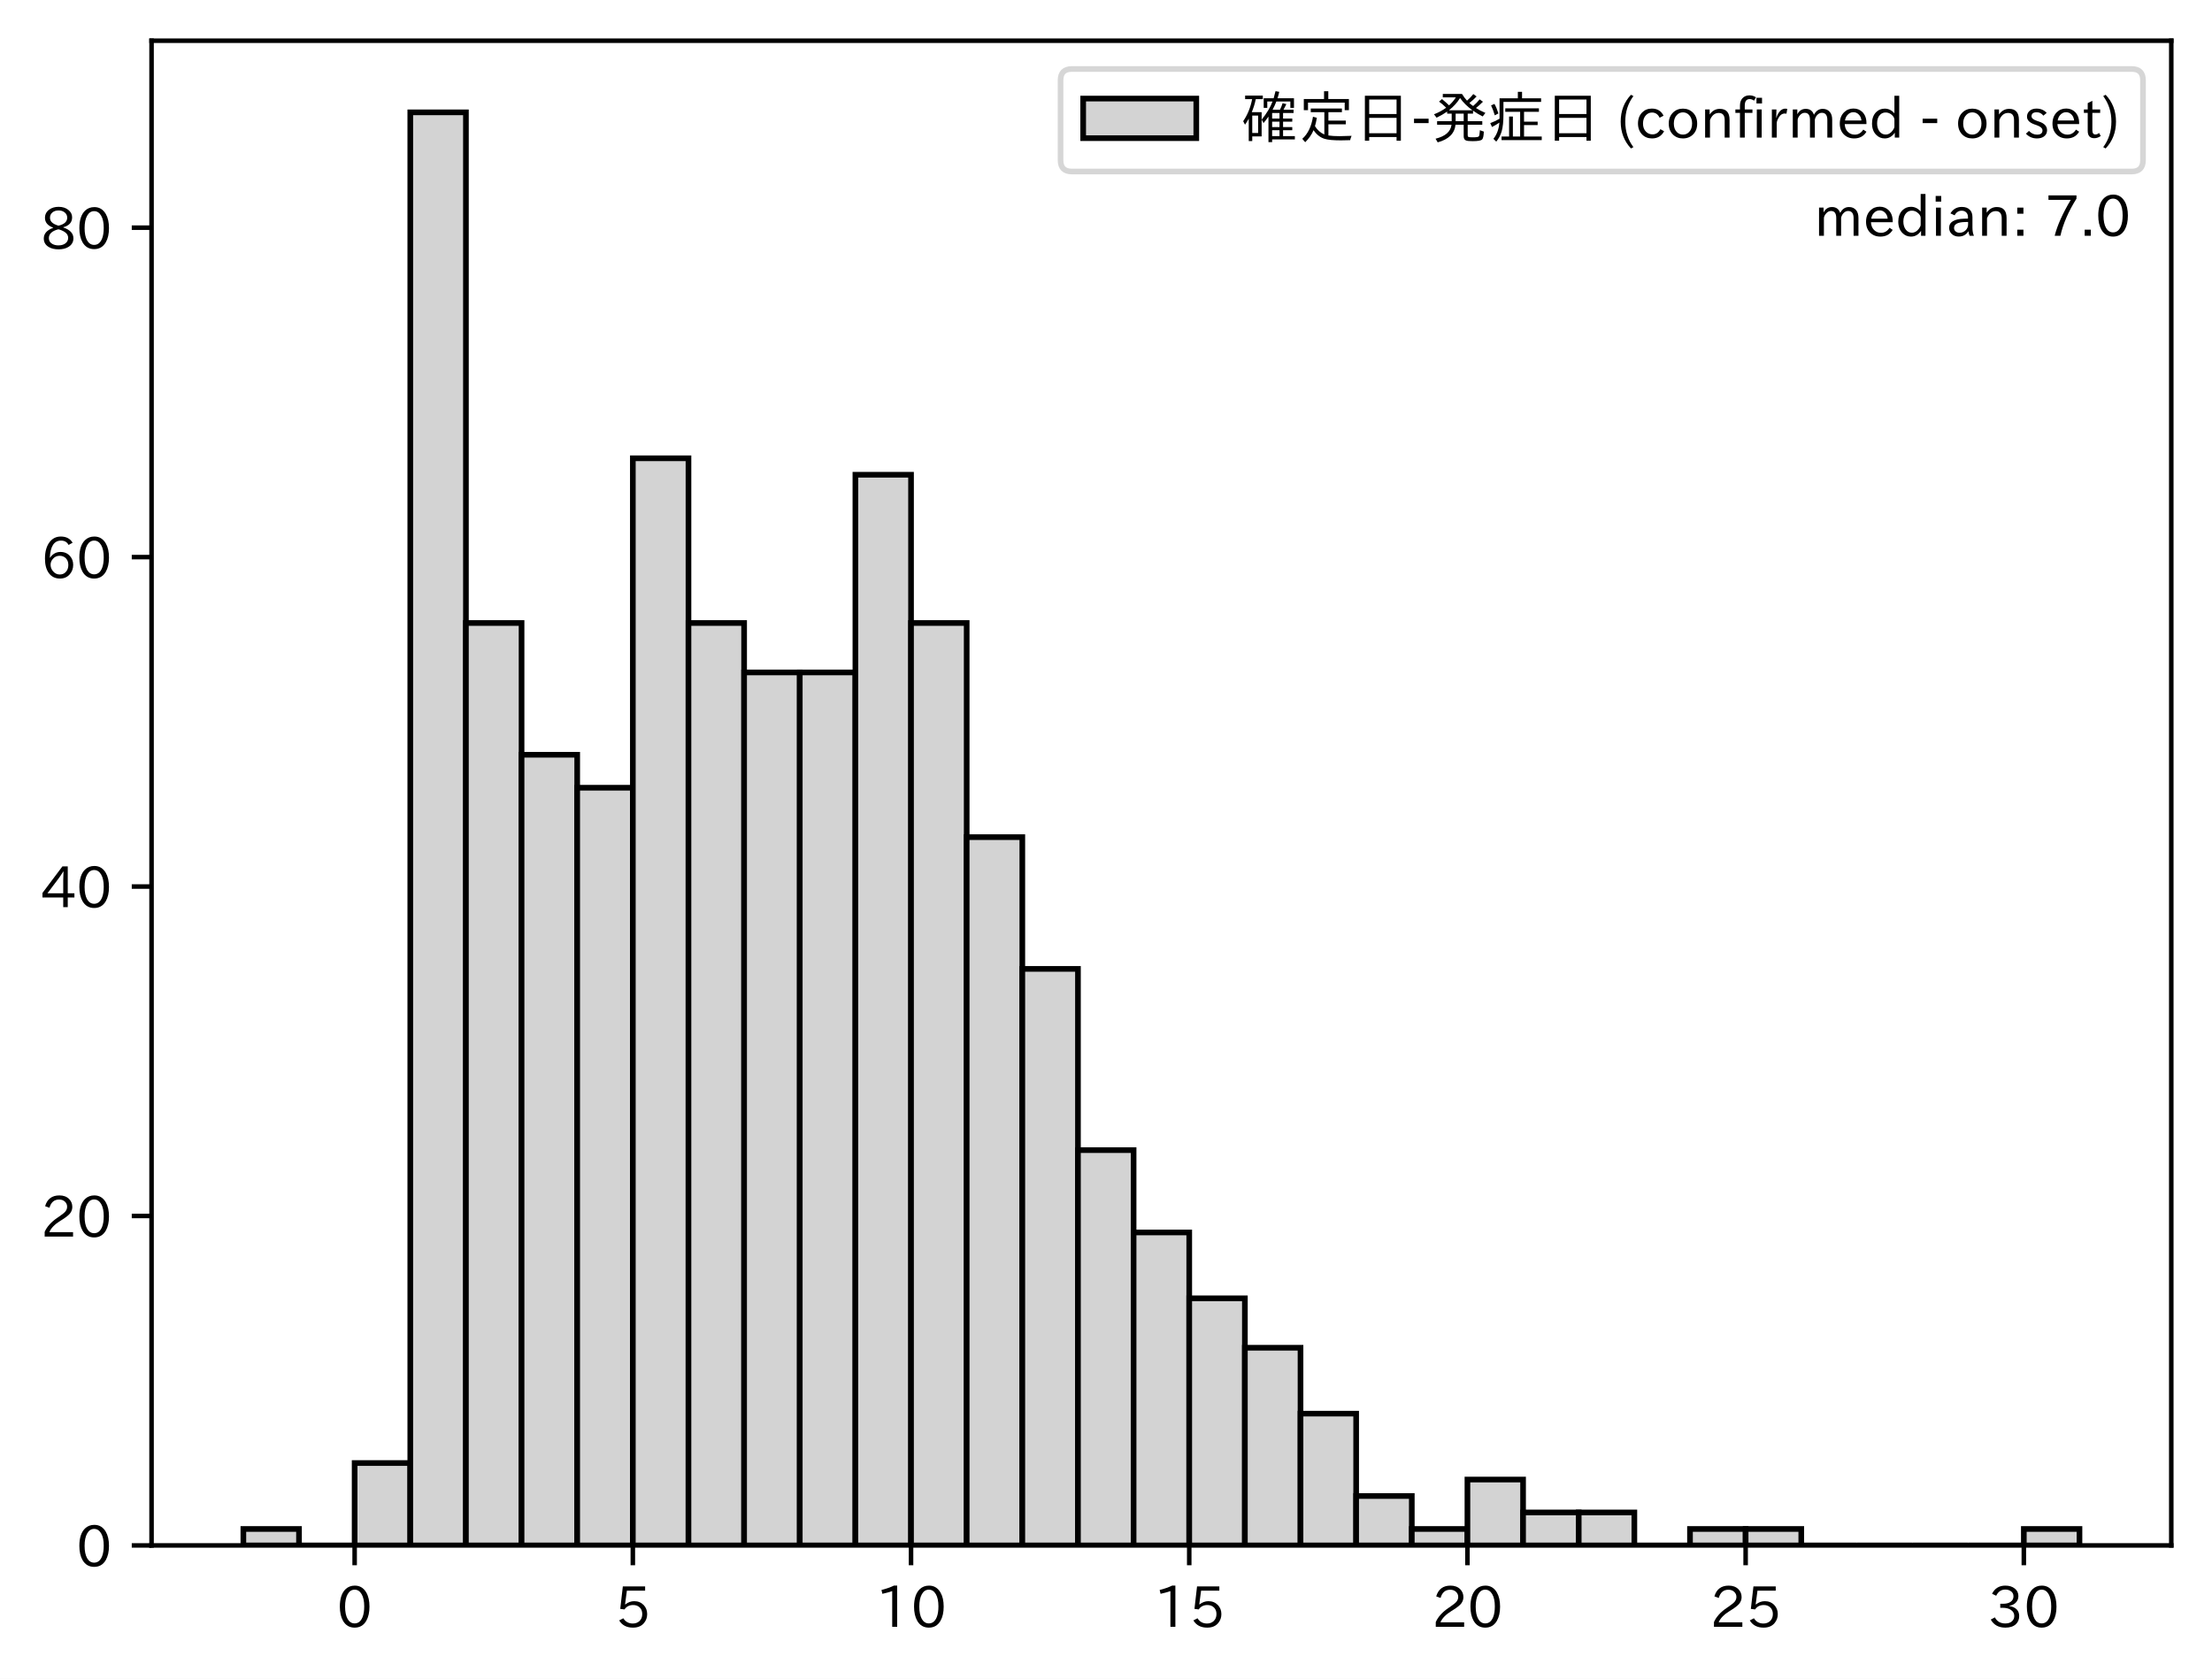
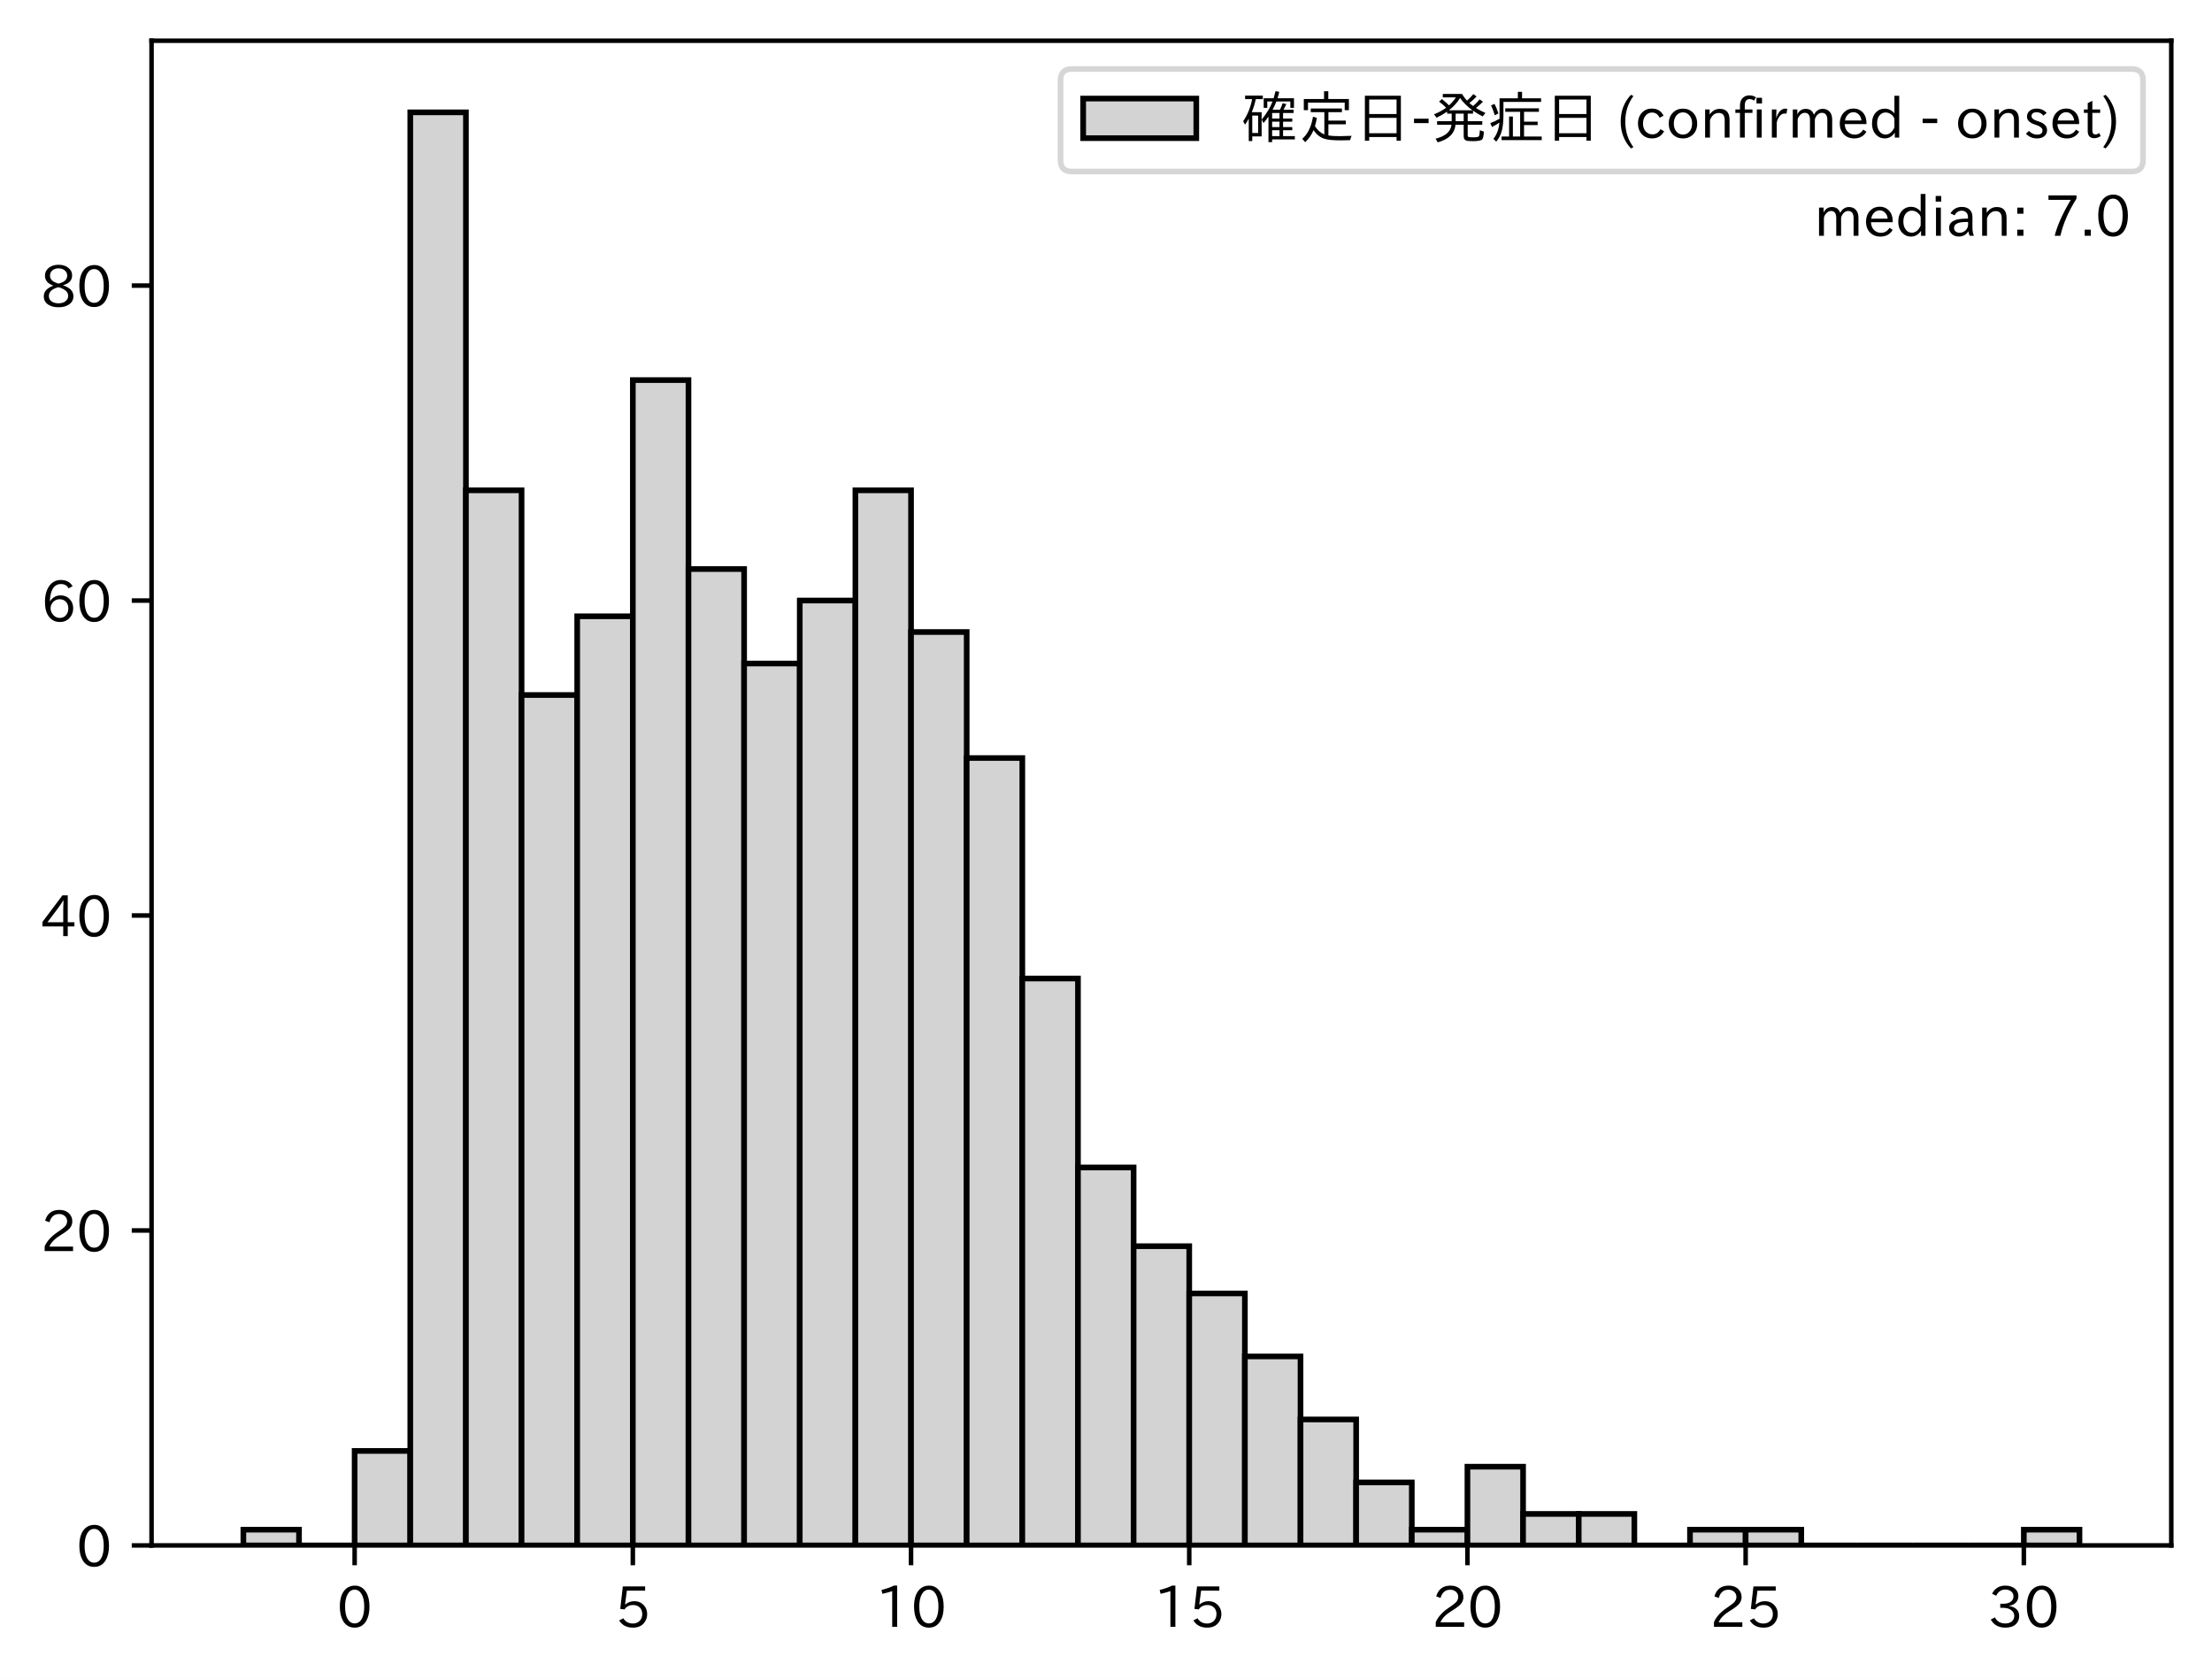
<svg xmlns="http://www.w3.org/2000/svg" xmlns:xlink="http://www.w3.org/1999/xlink" height="296.903pt" version="1.1" viewBox="0 0 391.117 296.903" width="391.117pt">
  <defs>
    <style type="text/css">
*{stroke-linecap:butt;stroke-linejoin:round;}
  </style>
  </defs>
  <g id="figure_1">
    <g id="patch_1">
      <path d="M 0 296.903  L 391.117 296.903  L 391.117 0  L 0 0  z " style="fill:#ffffff;" />
    </g>
    <g id="axes_1">
      <g id="patch_2">
        <path d="M 26.797 273.312  L 383.917 273.312  L 383.917 7.2  L 26.797 7.2  z " style="fill:#ffffff;" />
      </g>
      <g id="patch_3">
-         <path clip-path="url(#p6148064afd)" d="M 43.03 273.312  L 52.868 273.312  L 52.868 270.399  L 43.03 270.399  z " style="fill:#d3d3d3;stroke:#000000;stroke-linejoin:miter;" />
+         <path clip-path="url(#p5a041077e2)" d="M 43.03 273.312  L 52.868 273.312  L 52.868 270.527  L 43.03 270.527  z " style="fill:#d3d3d3;stroke:#000000;stroke-linejoin:miter;" />
      </g>
      <g id="patch_4">
-         <path clip-path="url(#p6148064afd)" d="M 52.868 273.312  L 62.706 273.312  L 62.706 273.312  L 52.868 273.312  z " style="fill:#d3d3d3;stroke:#000000;stroke-linejoin:miter;" />
+         <path clip-path="url(#p5a041077e2)" d="M 52.868 273.312  L 62.706 273.312  L 62.706 273.312  L 52.868 273.312  z " style="fill:#d3d3d3;stroke:#000000;stroke-linejoin:miter;" />
      </g>
      <g id="patch_5">
-         <path clip-path="url(#p6148064afd)" d="M 62.706 273.312  L 72.544 273.312  L 72.544 258.746  L 62.706 258.746  z " style="fill:#d3d3d3;stroke:#000000;stroke-linejoin:miter;" />
+         <path clip-path="url(#p5a041077e2)" d="M 62.706 273.312  L 72.544 273.312  L 72.544 256.602  L 62.706 256.602  z " style="fill:#d3d3d3;stroke:#000000;stroke-linejoin:miter;" />
      </g>
      <g id="patch_6">
-         <path clip-path="url(#p6148064afd)" d="M 72.544 273.312  L 82.382 273.312  L 82.382 19.872  L 72.544 19.872  z " style="fill:#d3d3d3;stroke:#000000;stroke-linejoin:miter;" />
+         <path clip-path="url(#p5a041077e2)" d="M 72.544 273.312  L 82.382 273.312  L 82.382 19.872  L 72.544 19.872  z " style="fill:#d3d3d3;stroke:#000000;stroke-linejoin:miter;" />
      </g>
      <g id="patch_7">
-         <path clip-path="url(#p6148064afd)" d="M 82.382 273.312  L 92.22 273.312  L 92.22 110.178  L 82.382 110.178  z " style="fill:#d3d3d3;stroke:#000000;stroke-linejoin:miter;" />
+         <path clip-path="url(#p5a041077e2)" d="M 82.382 273.312  L 92.22 273.312  L 92.22 86.713  L 82.382 86.713  z " style="fill:#d3d3d3;stroke:#000000;stroke-linejoin:miter;" />
      </g>
      <g id="patch_8">
-         <path clip-path="url(#p6148064afd)" d="M 92.22 273.312  L 102.058 273.312  L 102.058 133.483  L 92.22 133.483  z " style="fill:#d3d3d3;stroke:#000000;stroke-linejoin:miter;" />
+         <path clip-path="url(#p5a041077e2)" d="M 92.22 273.312  L 102.058 273.312  L 102.058 122.919  L 92.22 122.919  z " style="fill:#d3d3d3;stroke:#000000;stroke-linejoin:miter;" />
      </g>
      <g id="patch_9">
-         <path clip-path="url(#p6148064afd)" d="M 102.058 273.312  L 111.896 273.312  L 111.896 139.309  L 102.058 139.309  z " style="fill:#d3d3d3;stroke:#000000;stroke-linejoin:miter;" />
+         <path clip-path="url(#p5a041077e2)" d="M 102.058 273.312  L 111.896 273.312  L 111.896 108.994  L 102.058 108.994  z " style="fill:#d3d3d3;stroke:#000000;stroke-linejoin:miter;" />
      </g>
      <g id="patch_10">
-         <path clip-path="url(#p6148064afd)" d="M 111.896 273.312  L 121.734 273.312  L 121.734 81.047  L 111.896 81.047  z " style="fill:#d3d3d3;stroke:#000000;stroke-linejoin:miter;" />
+         <path clip-path="url(#p5a041077e2)" d="M 111.896 273.312  L 121.734 273.312  L 121.734 67.218  L 111.896 67.218  z " style="fill:#d3d3d3;stroke:#000000;stroke-linejoin:miter;" />
      </g>
      <g id="patch_11">
-         <path clip-path="url(#p6148064afd)" d="M 121.734 273.312  L 131.572 273.312  L 131.572 110.178  L 121.734 110.178  z " style="fill:#d3d3d3;stroke:#000000;stroke-linejoin:miter;" />
+         <path clip-path="url(#p5a041077e2)" d="M 121.734 273.312  L 131.572 273.312  L 131.572 100.639  L 121.734 100.639  z " style="fill:#d3d3d3;stroke:#000000;stroke-linejoin:miter;" />
      </g>
      <g id="patch_12">
-         <path clip-path="url(#p6148064afd)" d="M 131.572 273.312  L 141.41 273.312  L 141.41 118.918  L 131.572 118.918  z " style="fill:#d3d3d3;stroke:#000000;stroke-linejoin:miter;" />
+         <path clip-path="url(#p5a041077e2)" d="M 131.572 273.312  L 141.41 273.312  L 141.41 117.349  L 131.572 117.349  z " style="fill:#d3d3d3;stroke:#000000;stroke-linejoin:miter;" />
      </g>
      <g id="patch_13">
-         <path clip-path="url(#p6148064afd)" d="M 141.41 273.312  L 151.248 273.312  L 151.248 118.918  L 141.41 118.918  z " style="fill:#d3d3d3;stroke:#000000;stroke-linejoin:miter;" />
+         <path clip-path="url(#p5a041077e2)" d="M 141.41 273.312  L 151.248 273.312  L 151.248 106.209  L 141.41 106.209  z " style="fill:#d3d3d3;stroke:#000000;stroke-linejoin:miter;" />
      </g>
      <g id="patch_14">
-         <path clip-path="url(#p6148064afd)" d="M 151.248 273.312  L 161.086 273.312  L 161.086 83.96  L 151.248 83.96  z " style="fill:#d3d3d3;stroke:#000000;stroke-linejoin:miter;" />
+         <path clip-path="url(#p5a041077e2)" d="M 151.248 273.312  L 161.086 273.312  L 161.086 86.713  L 151.248 86.713  z " style="fill:#d3d3d3;stroke:#000000;stroke-linejoin:miter;" />
      </g>
      <g id="patch_15">
-         <path clip-path="url(#p6148064afd)" d="M 161.086 273.312  L 170.924 273.312  L 170.924 110.178  L 161.086 110.178  z " style="fill:#d3d3d3;stroke:#000000;stroke-linejoin:miter;" />
+         <path clip-path="url(#p5a041077e2)" d="M 161.086 273.312  L 170.924 273.312  L 170.924 111.779  L 161.086 111.779  z " style="fill:#d3d3d3;stroke:#000000;stroke-linejoin:miter;" />
      </g>
      <g id="patch_16">
-         <path clip-path="url(#p6148064afd)" d="M 170.924 273.312  L 180.762 273.312  L 180.762 148.049  L 170.924 148.049  z " style="fill:#d3d3d3;stroke:#000000;stroke-linejoin:miter;" />
+         <path clip-path="url(#p5a041077e2)" d="M 170.924 273.312  L 180.762 273.312  L 180.762 134.059  L 170.924 134.059  z " style="fill:#d3d3d3;stroke:#000000;stroke-linejoin:miter;" />
      </g>
      <g id="patch_17">
-         <path clip-path="url(#p6148064afd)" d="M 180.762 273.312  L 190.6 273.312  L 190.6 171.353  L 180.762 171.353  z " style="fill:#d3d3d3;stroke:#000000;stroke-linejoin:miter;" />
+         <path clip-path="url(#p5a041077e2)" d="M 180.762 273.312  L 190.6 273.312  L 190.6 173.05  L 180.762 173.05  z " style="fill:#d3d3d3;stroke:#000000;stroke-linejoin:miter;" />
      </g>
      <g id="patch_18">
-         <path clip-path="url(#p6148064afd)" d="M 190.6 273.312  L 200.438 273.312  L 200.438 203.398  L 190.6 203.398  z " style="fill:#d3d3d3;stroke:#000000;stroke-linejoin:miter;" />
+         <path clip-path="url(#p5a041077e2)" d="M 190.6 273.312  L 200.438 273.312  L 200.438 206.471  L 190.6 206.471  z " style="fill:#d3d3d3;stroke:#000000;stroke-linejoin:miter;" />
      </g>
      <g id="patch_19">
-         <path clip-path="url(#p6148064afd)" d="M 200.438 273.312  L 210.276 273.312  L 210.276 217.963  L 200.438 217.963  z " style="fill:#d3d3d3;stroke:#000000;stroke-linejoin:miter;" />
+         <path clip-path="url(#p5a041077e2)" d="M 200.438 273.312  L 210.276 273.312  L 210.276 220.396  L 200.438 220.396  z " style="fill:#d3d3d3;stroke:#000000;stroke-linejoin:miter;" />
      </g>
      <g id="patch_20">
-         <path clip-path="url(#p6148064afd)" d="M 210.276 273.312  L 220.114 273.312  L 220.114 229.615  L 210.276 229.615  z " style="fill:#d3d3d3;stroke:#000000;stroke-linejoin:miter;" />
+         <path clip-path="url(#p5a041077e2)" d="M 210.276 273.312  L 220.114 273.312  L 220.114 228.751  L 210.276 228.751  z " style="fill:#d3d3d3;stroke:#000000;stroke-linejoin:miter;" />
      </g>
      <g id="patch_21">
-         <path clip-path="url(#p6148064afd)" d="M 220.114 273.312  L 229.952 273.312  L 229.952 238.355  L 220.114 238.355  z " style="fill:#d3d3d3;stroke:#000000;stroke-linejoin:miter;" />
+         <path clip-path="url(#p5a041077e2)" d="M 220.114 273.312  L 229.952 273.312  L 229.952 239.891  L 220.114 239.891  z " style="fill:#d3d3d3;stroke:#000000;stroke-linejoin:miter;" />
      </g>
      <g id="patch_22">
-         <path clip-path="url(#p6148064afd)" d="M 229.952 273.312  L 239.79 273.312  L 239.79 250.007  L 229.952 250.007  z " style="fill:#d3d3d3;stroke:#000000;stroke-linejoin:miter;" />
+         <path clip-path="url(#p5a041077e2)" d="M 229.952 273.312  L 239.79 273.312  L 239.79 251.032  L 229.952 251.032  z " style="fill:#d3d3d3;stroke:#000000;stroke-linejoin:miter;" />
      </g>
      <g id="patch_23">
-         <path clip-path="url(#p6148064afd)" d="M 239.79 273.312  L 249.628 273.312  L 249.628 264.573  L 239.79 264.573  z " style="fill:#d3d3d3;stroke:#000000;stroke-linejoin:miter;" />
+         <path clip-path="url(#p5a041077e2)" d="M 239.79 273.312  L 249.628 273.312  L 249.628 262.172  L 239.79 262.172  z " style="fill:#d3d3d3;stroke:#000000;stroke-linejoin:miter;" />
      </g>
      <g id="patch_24">
-         <path clip-path="url(#p6148064afd)" d="M 249.628 273.312  L 259.466 273.312  L 259.466 270.399  L 249.628 270.399  z " style="fill:#d3d3d3;stroke:#000000;stroke-linejoin:miter;" />
+         <path clip-path="url(#p5a041077e2)" d="M 249.628 273.312  L 259.466 273.312  L 259.466 270.527  L 249.628 270.527  z " style="fill:#d3d3d3;stroke:#000000;stroke-linejoin:miter;" />
      </g>
      <g id="patch_25">
-         <path clip-path="url(#p6148064afd)" d="M 259.466 273.312  L 269.304 273.312  L 269.304 261.66  L 259.466 261.66  z " style="fill:#d3d3d3;stroke:#000000;stroke-linejoin:miter;" />
+         <path clip-path="url(#p5a041077e2)" d="M 259.466 273.312  L 269.304 273.312  L 269.304 259.387  L 259.466 259.387  z " style="fill:#d3d3d3;stroke:#000000;stroke-linejoin:miter;" />
      </g>
      <g id="patch_26">
-         <path clip-path="url(#p6148064afd)" d="M 269.304 273.312  L 279.142 273.312  L 279.142 267.486  L 269.304 267.486  z " style="fill:#d3d3d3;stroke:#000000;stroke-linejoin:miter;" />
+         <path clip-path="url(#p5a041077e2)" d="M 269.304 273.312  L 279.142 273.312  L 279.142 267.742  L 269.304 267.742  z " style="fill:#d3d3d3;stroke:#000000;stroke-linejoin:miter;" />
      </g>
      <g id="patch_27">
-         <path clip-path="url(#p6148064afd)" d="M 279.142 273.312  L 288.98 273.312  L 288.98 267.486  L 279.142 267.486  z " style="fill:#d3d3d3;stroke:#000000;stroke-linejoin:miter;" />
+         <path clip-path="url(#p5a041077e2)" d="M 279.142 273.312  L 288.98 273.312  L 288.98 267.742  L 279.142 267.742  z " style="fill:#d3d3d3;stroke:#000000;stroke-linejoin:miter;" />
      </g>
      <g id="patch_28">
-         <path clip-path="url(#p6148064afd)" d="M 288.98 273.312  L 298.818 273.312  L 298.818 273.312  L 288.98 273.312  z " style="fill:#d3d3d3;stroke:#000000;stroke-linejoin:miter;" />
+         <path clip-path="url(#p5a041077e2)" d="M 288.98 273.312  L 298.818 273.312  L 298.818 273.312  L 288.98 273.312  z " style="fill:#d3d3d3;stroke:#000000;stroke-linejoin:miter;" />
      </g>
      <g id="patch_29">
-         <path clip-path="url(#p6148064afd)" d="M 298.818 273.312  L 308.656 273.312  L 308.656 270.399  L 298.818 270.399  z " style="fill:#d3d3d3;stroke:#000000;stroke-linejoin:miter;" />
+         <path clip-path="url(#p5a041077e2)" d="M 298.818 273.312  L 308.656 273.312  L 308.656 270.527  L 298.818 270.527  z " style="fill:#d3d3d3;stroke:#000000;stroke-linejoin:miter;" />
      </g>
      <g id="patch_30">
-         <path clip-path="url(#p6148064afd)" d="M 308.656 273.312  L 318.494 273.312  L 318.494 270.399  L 308.656 270.399  z " style="fill:#d3d3d3;stroke:#000000;stroke-linejoin:miter;" />
+         <path clip-path="url(#p5a041077e2)" d="M 308.656 273.312  L 318.494 273.312  L 318.494 270.527  L 308.656 270.527  z " style="fill:#d3d3d3;stroke:#000000;stroke-linejoin:miter;" />
      </g>
      <g id="patch_31">
-         <path clip-path="url(#p6148064afd)" d="M 318.494 273.312  L 328.332 273.312  L 328.332 273.312  L 318.494 273.312  z " style="fill:#d3d3d3;stroke:#000000;stroke-linejoin:miter;" />
+         <path clip-path="url(#p5a041077e2)" d="M 318.494 273.312  L 328.332 273.312  L 328.332 273.312  L 318.494 273.312  z " style="fill:#d3d3d3;stroke:#000000;stroke-linejoin:miter;" />
      </g>
      <g id="patch_32">
-         <path clip-path="url(#p6148064afd)" d="M 328.332 273.312  L 338.17 273.312  L 338.17 273.312  L 328.332 273.312  z " style="fill:#d3d3d3;stroke:#000000;stroke-linejoin:miter;" />
+         <path clip-path="url(#p5a041077e2)" d="M 328.332 273.312  L 338.17 273.312  L 338.17 273.312  L 328.332 273.312  z " style="fill:#d3d3d3;stroke:#000000;stroke-linejoin:miter;" />
      </g>
      <g id="patch_33">
-         <path clip-path="url(#p6148064afd)" d="M 338.17 273.312  L 348.008 273.312  L 348.008 273.312  L 338.17 273.312  z " style="fill:#d3d3d3;stroke:#000000;stroke-linejoin:miter;" />
+         <path clip-path="url(#p5a041077e2)" d="M 338.17 273.312  L 348.008 273.312  L 348.008 273.312  L 338.17 273.312  z " style="fill:#d3d3d3;stroke:#000000;stroke-linejoin:miter;" />
      </g>
      <g id="patch_34">
-         <path clip-path="url(#p6148064afd)" d="M 348.008 273.312  L 357.846 273.312  L 357.846 273.312  L 348.008 273.312  z " style="fill:#d3d3d3;stroke:#000000;stroke-linejoin:miter;" />
+         <path clip-path="url(#p5a041077e2)" d="M 348.008 273.312  L 357.846 273.312  L 357.846 273.312  L 348.008 273.312  z " style="fill:#d3d3d3;stroke:#000000;stroke-linejoin:miter;" />
      </g>
      <g id="patch_35">
-         <path clip-path="url(#p6148064afd)" d="M 357.846 273.312  L 367.684 273.312  L 367.684 270.399  L 357.846 270.399  z " style="fill:#d3d3d3;stroke:#000000;stroke-linejoin:miter;" />
+         <path clip-path="url(#p5a041077e2)" d="M 357.846 273.312  L 367.684 273.312  L 367.684 270.527  L 357.846 270.527  z " style="fill:#d3d3d3;stroke:#000000;stroke-linejoin:miter;" />
      </g>
      <g id="matplotlib.axis_1">
        <g id="xtick_1">
          <g id="line2d_1">
            <defs>
-               <path d="M 0 0  L 0 3.5  " id="m1323b3c040" style="stroke:#000000;stroke-width:0.8;" />
-             </defs>
-             <g>
-               <use style="stroke:#000000;stroke-width:0.8;" x="62.706" xlink:href="#m1323b3c040" y="273.312" />
+               <path d="M 0 0  L 0 3.5  " id="m076738b8e9" style="stroke:#000000;stroke-width:0.8;" />
+             </defs>
+             <g>
+               <use style="stroke:#000000;stroke-width:0.8;" x="62.706" xlink:href="#m076738b8e9" y="273.312" />
            </g>
          </g>
          <g id="text_1">
            <defs>
              <path d="M 31.844 73.828  Q 45.016 73.828 52.094 61.625  Q 57.719 51.953 57.719 36.625  Q 57.719 21.438 52.094 11.578  Q 45.125 -0.484 31.5 -0.484  Q 17.922 -0.484 10.938 11.578  Q 5.328 21.438 5.328 36.719  Q 5.328 58.016 15.625 67.719  Q 22.172 73.828 31.844 73.828  z M 31.5 66.656  Q 23.688 66.656 19.188 58.734  Q 14.594 50.734 14.594 36.625  Q 14.594 22.75 19.094 14.797  Q 23.641 6.984 31.5 6.984  Q 40.922 6.984 45.453 18.016  Q 48.438 25.344 48.438 37.109  Q 48.438 50.875 43.844 58.734  Q 39.203 66.656 31.5 66.656  z " id="IPAexGothic-48" />
            </defs>
            <g transform="translate(59.55642 287.8026)scale(0.1 -0.1)">
              <use xlink:href="#IPAexGothic-48" />
            </g>
          </g>
        </g>
        <g id="xtick_2">
          <g id="line2d_2">
            <g>
-               <use style="stroke:#000000;stroke-width:0.8;" x="111.896" xlink:href="#m1323b3c040" y="273.312" />
+               <use style="stroke:#000000;stroke-width:0.8;" x="111.896" xlink:href="#m076738b8e9" y="273.312" />
            </g>
          </g>
          <g id="text_2">
            <defs>
              <path d="M 18.406 40.672  Q 25.531 46.297 33.938 46.297  Q 44 46.297 50.641 39.5  Q 56.844 33.016 56.844 23.391  Q 56.844 14.656 51.516 8.016  Q 44.828 -0.484 31.734 -0.484  Q 14.984 -0.484 7.328 12.25  L 14.656 16.062  Q 20.453 6.781 31.453 6.781  Q 38.531 6.781 43.266 11.188  Q 48.141 15.828 48.141 23.484  Q 48.141 30.719 43.844 35.016  Q 39.359 39.5 32.125 39.5  Q 21.969 39.5 16.75 31.688  L 9.234 32.672  L 13.812 72.406  L 53.219 72.406  L 53.219 64.891  L 20.953 64.891  L 17.719 40.672  z " id="IPAexGothic-53" />
            </defs>
            <g transform="translate(108.7465 287.8026)scale(0.1 -0.1)">
              <use xlink:href="#IPAexGothic-53" />
            </g>
          </g>
        </g>
        <g id="xtick_3">
          <g id="line2d_3">
            <g>
-               <use style="stroke:#000000;stroke-width:0.8;" x="161.086" xlink:href="#m1323b3c040" y="273.312" />
+               <use style="stroke:#000000;stroke-width:0.8;" x="161.086" xlink:href="#m076738b8e9" y="273.312" />
            </g>
          </g>
          <g id="text_3">
            <defs>
              <path d="M 38.484 0.984  L 29.688 0.984  L 29.688 64.109  Q 21.438 61.281 12.312 59.328  L 10.688 66.109  Q 23.734 69.391 32.906 73.922  L 38.484 73.922  z " id="IPAexGothic-49" />
            </defs>
            <g transform="translate(154.7874 287.8026)scale(0.1 -0.1)">
              <use xlink:href="#IPAexGothic-49" />
              <use x="62.988" xlink:href="#IPAexGothic-48" />
            </g>
          </g>
        </g>
        <g id="xtick_4">
          <g id="line2d_4">
            <g>
-               <use style="stroke:#000000;stroke-width:0.8;" x="210.276" xlink:href="#m1323b3c040" y="273.312" />
+               <use style="stroke:#000000;stroke-width:0.8;" x="210.276" xlink:href="#m076738b8e9" y="273.312" />
            </g>
          </g>
          <g id="text_4">
            <g transform="translate(203.9774 287.8026)scale(0.1 -0.1)">
              <use xlink:href="#IPAexGothic-49" />
              <use x="62.988" xlink:href="#IPAexGothic-53" />
            </g>
          </g>
        </g>
        <g id="xtick_5">
          <g id="line2d_5">
            <g>
-               <use style="stroke:#000000;stroke-width:0.8;" x="259.466" xlink:href="#m1323b3c040" y="273.312" />
+               <use style="stroke:#000000;stroke-width:0.8;" x="259.466" xlink:href="#m076738b8e9" y="273.312" />
            </g>
          </g>
          <g id="text_5">
            <defs>
              <path d="M 57.172 0.984  L 6.984 0.984  L 6.984 9.281  Q 12.891 23.047 29.594 34.422  L 32.375 36.281  Q 40.922 42.141 43.609 45.406  Q 46.688 49.266 46.688 53.812  Q 46.688 58.938 43.062 62.547  Q 39.062 66.547 32.562 66.547  Q 19.531 66.547 15.484 52  L 7.766 54.781  Q 13.328 73.828 33.062 73.828  Q 43.844 73.828 50.25 67.438  Q 55.859 61.672 55.859 53.516  Q 55.859 47.469 52.25 42.531  Q 48.922 37.75 36.969 30.281  L 34.859 29  Q 19.625 19.578 15.281 8.891  L 57.172 8.891  z " id="IPAexGothic-50" />
            </defs>
            <g transform="translate(253.1675 287.8026)scale(0.1 -0.1)">
              <use xlink:href="#IPAexGothic-50" />
              <use x="62.988" xlink:href="#IPAexGothic-48" />
            </g>
          </g>
        </g>
        <g id="xtick_6">
          <g id="line2d_6">
            <g>
-               <use style="stroke:#000000;stroke-width:0.8;" x="308.656" xlink:href="#m1323b3c040" y="273.312" />
+               <use style="stroke:#000000;stroke-width:0.8;" x="308.656" xlink:href="#m076738b8e9" y="273.312" />
            </g>
          </g>
          <g id="text_6">
            <g transform="translate(302.3576 287.8026)scale(0.1 -0.1)">
              <use xlink:href="#IPAexGothic-50" />
              <use x="62.988" xlink:href="#IPAexGothic-53" />
            </g>
          </g>
        </g>
        <g id="xtick_7">
          <g id="line2d_7">
            <g>
-               <use style="stroke:#000000;stroke-width:0.8;" x="357.846" xlink:href="#m1323b3c040" y="273.312" />
+               <use style="stroke:#000000;stroke-width:0.8;" x="357.846" xlink:href="#m076738b8e9" y="273.312" />
            </g>
          </g>
          <g id="text_7">
            <defs>
              <path d="M 37.203 37.797  Q 54.781 34.625 54.781 19.969  Q 54.781 11.188 48.875 5.562  Q 42.328 -0.484 30.375 -0.484  Q 12.453 -0.484 4.5 13.766  L 11.812 17.672  Q 17.328 6.891 30.281 6.891  Q 37.891 6.891 42.094 10.797  Q 46.094 14.5 46.094 20.172  Q 46.094 26.859 40.094 30.906  Q 34.625 34.578 25.688 34.578  L 21.297 34.578  L 21.297 41.703  L 25.875 41.703  Q 34.859 41.703 39.594 45.125  Q 44.672 48.734 44.672 54.828  Q 44.672 61.469 38.969 64.656  Q 35.297 66.844 30.172 66.844  Q 19.344 66.844 14.109 55.906  L 6.781 59.422  Q 14.016 73.828 30.281 73.828  Q 40.578 73.828 46.969 68.656  Q 53.375 63.578 53.375 55.219  Q 53.375 47.312 47.172 42.281  Q 43.172 39.062 37.203 38.188  z " id="IPAexGothic-51" />
            </defs>
            <g transform="translate(351.5477 287.8026)scale(0.1 -0.1)">
              <use xlink:href="#IPAexGothic-51" />
              <use x="62.988" xlink:href="#IPAexGothic-48" />
            </g>
          </g>
        </g>
      </g>
      <g id="matplotlib.axis_2">
        <g id="ytick_1">
          <g id="line2d_8">
            <defs>
-               <path d="M 0 0  L -3.5 0  " id="m1da2d702ac" style="stroke:#000000;stroke-width:0.8;" />
-             </defs>
-             <g>
-               <use style="stroke:#000000;stroke-width:0.8;" x="26.797" xlink:href="#m1da2d702ac" y="273.312" />
+               <path d="M 0 0  L -3.5 0  " id="m738470a550" style="stroke:#000000;stroke-width:0.8;" />
+             </defs>
+             <g>
+               <use style="stroke:#000000;stroke-width:0.8;" x="26.797" xlink:href="#m738470a550" y="273.312" />
            </g>
          </g>
          <g id="text_8">
            <g transform="translate(13.49844 277.0573)scale(0.1 -0.1)">
              <use xlink:href="#IPAexGothic-48" />
            </g>
          </g>
        </g>
        <g id="ytick_2">
          <g id="line2d_9">
            <g>
-               <use style="stroke:#000000;stroke-width:0.8;" x="26.797" xlink:href="#m1da2d702ac" y="215.05" />
+               <use style="stroke:#000000;stroke-width:0.8;" x="26.797" xlink:href="#m738470a550" y="217.611" />
            </g>
          </g>
          <g id="text_9">
-             <g transform="translate(7.2 218.7952)scale(0.1 -0.1)">
+             <g transform="translate(7.2 221.3562)scale(0.1 -0.1)">
              <use xlink:href="#IPAexGothic-50" />
              <use x="62.988" xlink:href="#IPAexGothic-48" />
            </g>
          </g>
        </g>
        <g id="ytick_3">
          <g id="line2d_10">
            <g>
-               <use style="stroke:#000000;stroke-width:0.8;" x="26.797" xlink:href="#m1da2d702ac" y="156.788" />
+               <use style="stroke:#000000;stroke-width:0.8;" x="26.797" xlink:href="#m738470a550" y="161.91" />
            </g>
          </g>
          <g id="text_10">
            <defs>
              <path d="M 59.578 18.109  L 47.797 18.109  L 47.797 0.984  L 39.797 0.984  L 39.797 18.109  L 3.078 18.109  L 3.078 26.125  L 38.375 73.094  L 47.797 73.094  L 47.797 25.531  L 59.578 25.531  z M 40.281 64.203  L 39.984 64.203  Q 35.594 57.125 31.297 51.312  L 11.859 25.531  L 39.797 25.531  L 39.797 49.125  Q 39.797 54.391 40.281 64.203  z " id="IPAexGothic-52" />
            </defs>
-             <g transform="translate(7.2 160.5332)scale(0.1 -0.1)">
+             <g transform="translate(7.2 165.6551)scale(0.1 -0.1)">
              <use xlink:href="#IPAexGothic-52" />
              <use x="62.988" xlink:href="#IPAexGothic-48" />
            </g>
          </g>
        </g>
        <g id="ytick_4">
          <g id="line2d_11">
            <g>
-               <use style="stroke:#000000;stroke-width:0.8;" x="26.797" xlink:href="#m1da2d702ac" y="98.526" />
+               <use style="stroke:#000000;stroke-width:0.8;" x="26.797" xlink:href="#m738470a550" y="106.209" />
            </g>
          </g>
          <g id="text_11">
            <defs>
              <path d="M 16.5 36.375  Q 23.578 46.578 34.906 46.578  Q 45.406 46.578 51.812 39.266  Q 57.422 32.906 57.422 23.781  Q 57.422 13.812 51.125 6.781  Q 44.578 -0.484 34.031 -0.484  Q 21.484 -0.484 14.406 9.078  Q 7.516 18.406 7.516 34.812  Q 7.516 53.516 15.828 64.203  Q 23.344 73.828 35.5 73.828  Q 49.859 73.828 56.391 62.891  L 49.219 58.984  Q 45.219 66.656 35.938 66.656  Q 17.484 66.656 16.109 36.375  z M 33.453 39.797  Q 26.312 39.797 21.625 34.469  Q 17.438 29.688 17.438 24.078  Q 17.438 18.062 21.141 13.188  Q 26.125 6.688 33.734 6.688  Q 41.703 6.688 45.953 13.188  Q 48.828 17.625 48.828 23.484  Q 48.828 30.375 45.016 34.812  Q 40.625 39.797 33.453 39.797  z " id="IPAexGothic-54" />
            </defs>
-             <g transform="translate(7.2 102.2711)scale(0.1 -0.1)">
+             <g transform="translate(7.2 109.954)scale(0.1 -0.1)">
              <use xlink:href="#IPAexGothic-54" />
              <use x="62.988" xlink:href="#IPAexGothic-48" />
            </g>
          </g>
        </g>
        <g id="ytick_5">
          <g id="line2d_12">
            <g>
-               <use style="stroke:#000000;stroke-width:0.8;" x="26.797" xlink:href="#m1da2d702ac" y="40.264" />
+               <use style="stroke:#000000;stroke-width:0.8;" x="26.797" xlink:href="#m738470a550" y="50.508" />
            </g>
          </g>
          <g id="text_12">
            <defs>
              <path d="M 39.703 37.891  Q 57.812 31.734 57.812 18.703  Q 57.812 8.453 48.438 3.078  Q 41.609 -0.875 31.5 -0.875  Q 21.344 -0.875 14.5 3.078  Q 5.422 8.297 5.422 18.406  Q 5.422 31.062 22.016 37.203  L 22.016 37.5  Q 7.516 42.719 7.516 54.828  Q 7.516 64.062 15.328 69.625  Q 21.969 74.312 31.547 74.312  Q 42.234 74.312 48.922 68.797  Q 55.516 63.578 55.516 55.719  Q 55.516 42.281 39.703 38.188  z M 31.594 41.016  Q 46.828 44.625 46.828 55.125  Q 46.828 61.188 41.797 64.844  Q 37.703 67.922 31.5 67.922  Q 25.094 67.922 20.797 64.5  Q 16.406 60.891 16.406 55.031  Q 16.406 49.219 21.094 45.703  Q 23.344 43.891 26.906 42.531  Q 31 40.875 31.594 41.016  z M 30.906 34.516  Q 14.406 30.172 14.406 19  Q 14.406 12.109 20.516 8.688  Q 25.094 6.109 31.391 6.109  Q 40.234 6.109 45.016 10.891  Q 48.531 14.406 48.531 19.531  Q 48.531 24.906 43.656 28.906  Q 40.766 31.156 36.719 32.812  Q 31.984 34.719 30.906 34.516  z " id="IPAexGothic-56" />
            </defs>
-             <g transform="translate(7.2 44.00904)scale(0.1 -0.1)">
+             <g transform="translate(7.2 54.25292)scale(0.1 -0.1)">
              <use xlink:href="#IPAexGothic-56" />
              <use x="62.988" xlink:href="#IPAexGothic-48" />
            </g>
          </g>
        </g>
      </g>
      <g id="patch_36">
        <path d="M 26.797 273.312  L 26.797 7.2  " style="fill:none;stroke:#000000;stroke-linecap:square;stroke-linejoin:miter;stroke-width:0.8;" />
      </g>
      <g id="patch_37">
        <path d="M 383.917 273.312  L 383.917 7.2  " style="fill:none;stroke:#000000;stroke-linecap:square;stroke-linejoin:miter;stroke-width:0.8;" />
      </g>
      <g id="patch_38">
        <path d="M 26.797 273.312  L 383.917 273.312  " style="fill:none;stroke:#000000;stroke-linecap:square;stroke-linejoin:miter;stroke-width:0.8;" />
      </g>
      <g id="patch_39">
        <path d="M 26.797 7.2  L 383.917 7.2  " style="fill:none;stroke:#000000;stroke-linecap:square;stroke-linejoin:miter;stroke-width:0.8;" />
      </g>
      <g id="text_13">
        <defs>
          <path d="M 78.469 0.984  L 69.875 0.984  L 69.875 32.172  Q 69.875 44.828 60.109 44.828  Q 55.469 44.828 51.609 40.531  Q 48.875 37.453 47.797 32.859  L 47.797 0.984  L 39.203 0.984  L 39.203 32.281  Q 39.203 44.828 29.984 44.828  Q 25.094 44.828 21.391 40.531  Q 17.391 36.031 17.391 31.891  L 17.391 0.984  L 8.797 0.984  L 8.797 50.781  L 16.797 50.781  L 16.797 42.188  Q 21.734 51.812 31.688 51.812  Q 42.578 51.812 46.188 41.359  Q 51.609 51.812 61.766 51.812  Q 69.969 51.812 74.562 46  Q 78.469 41.219 78.469 32.375  z " id="IPAexGothic-109" />
          <path d="M 13.484 24.906  Q 13.922 16.266 18.891 11.281  Q 23.969 6.203 31.203 6.203  Q 40.719 6.203 46.297 15.094  L 51.906 11.375  Q 44.828 -0.484 30.172 -0.484  Q 19.094 -0.484 11.969 6.594  Q 4.781 13.812 4.781 25.641  Q 4.781 38.188 12.312 45.703  Q 19 52.391 29 52.391  Q 38.422 52.391 44.781 46.188  Q 51.906 38.969 51.906 26.906  L 51.906 24.906  z M 43.062 31.203  Q 42.328 37.984 38.281 41.891  Q 34.281 45.906 28.812 45.906  Q 22.469 45.906 17.969 40.484  Q 14.891 36.812 13.969 31.203  z " id="IPAexGothic-101" />
          <path d="M 52.984 0.984  L 45.172 0.984  L 45.172 9.672  Q 38.141 -0.484 27.391 -0.484  Q 18.453 -0.484 12.312 5.812  Q 4.891 13.188 4.891 25.984  Q 4.891 38.531 12.062 45.906  Q 18.266 52.203 27.391 52.203  Q 37.25 52.203 44.484 43.891  L 44.484 74.906  L 52.984 74.906  z M 44.484 20.359  L 44.484 32.766  Q 44.484 37.703 38.375 42.281  Q 34.078 45.406 28.953 45.406  Q 23.188 45.406 19.188 41.406  Q 13.875 36.078 13.875 26.219  Q 13.875 17.328 18.266 11.719  Q 22.516 6.391 28.859 6.391  Q 36.281 6.391 41.5 13.672  Q 44.484 17.719 44.484 20.359  z " id="IPAexGothic-100" />
          <path d="M 18.406 61.375  L 8.594 61.375  L 8.594 71.391  L 18.406 71.391  z M 17.781 0.984  L 9.188 0.984  L 9.188 50.781  L 17.781 50.781  z " id="IPAexGothic-105" />
          <path d="M 49.312 0.984  L 41.75 0.984  Q 39.984 4.734 39.547 8.688  L 39.203 8.688  Q 33.547 -0.391 22.312 -0.391  Q 14.594 -0.391 9.719 4.5  Q 5.422 8.797 5.422 14.984  Q 5.422 30.422 32.031 31.203  L 38.719 31.391  L 38.719 33.984  Q 38.719 39.203 35.75 42.188  Q 32.625 45.312 27.734 45.312  Q 19.344 45.312 15.141 37.156  L 7.719 40.578  Q 14.656 52 27.938 52  Q 37.109 52 42.047 46.875  Q 46.625 42.281 46.625 33.891  L 46.625 15.578  Q 46.625 6.25 49.312 0.984  z M 38.922 25.391  L 33.453 25.297  Q 14.109 24.859 14.109 14.891  Q 14.109 11.375 16.406 9.078  Q 19.234 6.297 23.828 6.297  Q 30.219 6.297 34.906 10.984  Q 38.922 15.141 38.922 21  z " id="IPAexGothic-97" />
          <path d="M 52 0.984  L 43.406 0.984  L 43.406 31.891  Q 43.406 44.578 32.906 44.578  Q 22.312 44.578 17.391 31.891  L 17.391 0.984  L 8.797 0.984  L 8.797 50.781  L 16.797 50.781  L 16.797 41.797  Q 23.828 51.812 34.719 51.812  Q 52 51.812 52 32.375  z " id="IPAexGothic-110" />
          <path d="M 21.391 39.984  L 10.5 39.984  L 10.5 50.781  L 21.391 50.781  z M 21.391 0.984  L 10.5 0.984  L 10.5 11.766  L 21.391 11.766  z " id="IPAexGothic-58" />
          <path id="IPAexGothic-32" />
          <path d="M 56.203 66.609  Q 34.969 32.906 27.781 0.984  L 17.672 0.984  Q 24.703 28.656 46.094 64.5  L 6.688 64.5  L 6.688 72.406  L 56.203 72.406  z " id="IPAexGothic-55" />
          <path d="M 18.5 0.984  L 7.719 0.984  L 7.719 11.766  L 18.5 11.766  z " id="IPAexGothic-46" />
        </defs>
        <g transform="translate(320.7573 41.79456)scale(0.1 -0.1)">
          <use xlink:href="#IPAexGothic-109" />
          <use x="87.109" xlink:href="#IPAexGothic-101" />
          <use x="143.994" xlink:href="#IPAexGothic-100" />
          <use x="206.396" xlink:href="#IPAexGothic-105" />
          <use x="233.398" xlink:href="#IPAexGothic-97" />
          <use x="288.379" xlink:href="#IPAexGothic-110" />
          <use x="348.779" xlink:href="#IPAexGothic-58" />
          <use x="380.762" xlink:href="#IPAexGothic-32" />
          <use x="407.764" xlink:href="#IPAexGothic-55" />
          <use x="470.752" xlink:href="#IPAexGothic-46" />
          <use x="497.168" xlink:href="#IPAexGothic-48" />
        </g>
      </g>
      <g id="legend_1">
        <g id="patch_40">
          <path d="M 189.523 30.333  L 376.917 30.333  Q 378.917 30.333 378.917 28.333  L 378.917 14.2  Q 378.917 12.2 376.917 12.2  L 189.523 12.2  Q 187.523 12.2 187.523 14.2  L 187.523 28.333  Q 187.523 30.333 189.523 30.333  z " style="fill:#ffffff;opacity:0.8;stroke:#cccccc;stroke-linejoin:miter;" />
        </g>
        <g id="patch_41">
          <path d="M 191.523 24.433  L 211.523 24.433  L 211.523 17.433  L 191.523 17.433  z " style="fill:#d3d3d3;stroke:#000000;stroke-linejoin:miter;" />
        </g>
        <g id="text_14">
          <defs>
            <path d="M 67.922 50.297  Q 70.562 55.281 72.609 61.812  L 79.297 60.203  Q 76.172 53.609 74.219 50.297  L 92 50.297  L 92 44.484  L 73.438 44.484  L 73.438 34.719  L 89.703 34.719  L 89.703 29.203  L 73.438 29.203  L 73.438 19.531  L 89.703 19.531  L 89.703 14.016  L 73.438 14.016  L 73.438 3.609  L 94.281 3.609  L 94.281 -2.203  L 54.109 -2.203  L 54.109 -6.984  L 47.609 -6.984  L 47.609 38.188  Q 43.062 31.547 38.812 26.609  L 35.688 32.812  Q 49.359 49.953 54.781 64.797  L 45.516 64.797  L 45.516 53.516  L 39.203 53.516  L 39.203 70.609  L 56.781 70.609  Q 58.594 76.609 60.109 83.109  L 66.703 81.891  Q 65.234 75.531 63.625 70.609  L 92.719 70.609  L 92.719 53.516  L 86.328 53.516  L 86.328 64.797  L 61.531 64.797  Q 58.547 56.984 54.891 50.297  z M 67.141 44.484  L 54.109 44.484  L 54.109 34.719  L 67.141 34.719  z M 67.141 29.203  L 54.109 29.203  L 54.109 19.531  L 67.141 19.531  z M 67.141 14.016  L 54.109 14.016  L 54.109 3.609  L 67.141 3.609  z M 18.109 46  L 35.547 46  L 35.547 3.078  L 18.953 3.078  L 18.953 -5.125  L 12.75 -5.125  L 12.75 34.469  Q 10.156 29.734 6.156 23.781  L 2.938 29.984  Q 14.547 47.078 18.75 69  L 6.344 69  L 6.344 75.297  L 37.641 75.297  L 37.641 69  L 25.25 69  L 24.953 68.016  Q 22.75 57.234 18.109 46  z M 18.953 39.891  L 18.953 9.188  L 29.344 9.188  L 29.344 39.891  z " id="IPAexGothic-30906" />
            <path d="M 53.609 4.734  Q 61.422 3.516 73.578 3.516  Q 81.109 3.516 94.578 4.109  Q 93.172 0.922 92 -3.562  Q 81.781 -3.906 75.688 -3.906  Q 55.766 -3.906 46.922 -1.219  Q 35.297 2.391 27.344 14.109  Q 22.516 2.547 12.594 -7.172  L 7.422 -1.172  Q 22.125 11.859 26.312 37.797  L 33.203 35.984  Q 31.734 27.438 29.828 21.188  Q 36.531 10.594 46.438 6.5  L 46.438 46  L 22.406 46  L 22.406 52.391  L 77.484 52.391  L 77.484 46  L 53.609 46  L 53.609 31  L 84.328 31  L 84.328 24.516  L 53.609 24.516  z M 53.422 69.188  L 89.844 69.188  L 89.844 49.469  L 82.422 49.469  L 82.422 62.891  L 17.531 62.891  L 17.531 49.469  L 10.109 49.469  L 10.109 69.188  L 45.906 69.188  L 45.906 83.016  L 53.422 83.016  z " id="IPAexGothic-23450" />
            <path d="M 81.734 75  L 81.734 -4.5  L 74.125 -4.5  L 74.125 2  L 25.734 2  L 25.734 -4.5  L 18.109 -4.5  L 18.109 75  z M 25.734 68.312  L 25.734 42.672  L 74.125 42.672  L 74.125 68.312  z M 25.734 35.891  L 25.734 8.688  L 74.125 8.688  L 74.125 35.891  z " id="IPAexGothic-26085" />
            <path d="M 30.766 26.609  L 4.984 26.609  L 4.984 34.422  L 30.766 34.422  z " id="IPAexGothic-45" />
            <path d="M 73.734 56.844  Q 80.609 62.75 85.203 68.609  L 91.109 64.406  Q 84.469 57.812 78.719 53.328  Q 85.938 48.688 95.406 44.625  L 90.625 38.375  Q 81.734 42.781 73.531 48.641  L 73.531 43.312  L 64.109 43.312  L 64.109 29.984  L 89.891 29.984  L 89.891 23.781  L 64.109 23.781  L 64.109 5.609  Q 64.109 2.484 65.719 2.047  Q 67.391 1.469 73.094 1.469  Q 82.125 1.469 83.594 2.984  Q 85.062 4.438 85.5 11.969  Q 85.5 13.484 85.594 14.062  L 92.625 11.578  Q 92.188 0.391 89.703 -2.203  Q 87.062 -5.328 72.609 -5.328  Q 63.812 -5.328 60.938 -4  Q 57.031 -2.344 57.031 3.328  L 57.031 23.781  L 42.578 23.781  Q 40.188 0.531 11.078 -7.422  L 7.281 -0.984  Q 33.25 5.422 35.5 23.781  L 10.016 23.781  L 10.016 29.984  L 35.797 29.984  L 35.797 43.312  L 27.781 43.312  L 27.781 47.016  Q 19.734 41.359 9.078 36.188  L 4.5 42.188  Q 16.312 46.734 25.984 53.812  Q 19.828 60.156 13.484 64.594  L 18.609 69.141  Q 26.516 62.594 31.109 58.016  Q 38.031 64.062 43.172 72.125  L 20.062 72.125  L 20.062 78.219  L 54 78.219  Q 58.203 71.344 62.891 66.312  Q 69.094 71.625 74.031 77.938  L 79.828 73.734  Q 74.172 67.625 67.094 62.203  Q 70.406 59.078 73.734 56.844  z M 57.031 43.312  L 42.781 43.312  L 42.781 29.984  L 57.031 29.984  z M 30.906 49.312  L 72.516 49.312  Q 58.688 59.281 50.594 71  Q 43.219 58.891 30.906 49.312  z " id="IPAexGothic-30330" />
            <path d="M 63.719 2.875  L 95.016 2.875  L 95.016 -3.516  L 23.969 -3.516  L 23.969 2.875  L 37.312 2.875  L 37.312 38.281  L 44 38.281  L 44 2.875  L 56.844 2.875  L 56.844 46.578  L 30.516 46.578  L 30.516 52.781  L 90.047 52.781  L 90.047 46.578  L 63.719 46.578  L 63.719 29.203  L 87.797 29.203  L 87.797 23.094  L 63.719 23.094  z M 60.203 70.516  L 93.891 70.516  L 93.891 64.109  L 27.297 64.109  L 27.297 41.406  Q 27.297 23.141 24.219 12.203  Q 21.391 2.25 14.594 -6.203  L 9.625 -1.172  Q 18.75 10.359 20.125 27.484  Q 15.438 24.125 7.078 19.734  L 4 26.609  Q 12.312 29.594 20.406 34.328  L 20.406 37.891  L 20.406 70.516  L 52.781 70.516  L 52.781 81.984  L 60.203 81.984  z M 12.016 40.375  Q 8.891 50.781 5.422 57.906  L 11.375 60.594  Q 15.234 53.859 18.406 43.703  z " id="IPAexGothic-30151" />
            <path d="M 30.125 -15.875  L 25.828 -18.219  Q 7.625 1.078 7.625 29.297  Q 7.625 57.469 25.828 76.703  L 30.125 74.422  Q 15.719 55.031 15.719 29.391  Q 15.719 3.172 30.125 -15.875  z " id="IPAexGothic-40" />
            <path d="M 51.078 12.25  Q 44.281 -0.484 29.688 -0.484  Q 19.188 -0.484 12.312 6.391  Q 4.891 13.922 4.891 25.984  Q 4.891 37.938 12.312 45.516  Q 19.094 52.297 29.391 52.297  Q 43.953 52.297 50.094 39.703  L 43.172 36.078  Q 38.812 45.312 29.688 45.312  Q 23.688 45.312 19.281 40.922  Q 13.766 35.406 13.766 25.781  Q 13.766 16.703 19.094 11.375  Q 23.781 6.688 30.562 6.688  Q 39.797 6.688 44.484 15.875  z " id="IPAexGothic-99" />
            <path d="M 29.984 52.203  Q 40.531 52.203 47.75 45.125  Q 55.172 37.703 55.172 25.594  Q 55.172 13.875 47.906 6.594  Q 40.766 -0.484 29.984 -0.484  Q 19.188 -0.484 12.203 6.5  Q 4.891 13.766 4.891 25.875  Q 4.891 37.703 12.312 45.125  Q 19.391 52.203 29.984 52.203  z M 29.984 45.609  Q 23.734 45.609 19.391 41.109  Q 13.875 35.594 13.875 25.781  Q 13.875 16.109 19.281 10.688  Q 23.688 6.297 29.984 6.297  Q 36.422 6.297 40.766 10.797  Q 46.188 16.219 46.188 26.125  Q 46.188 35.453 40.672 41.109  Q 36.188 45.609 29.984 45.609  z " id="IPAexGothic-111" />
            <path d="M 38.375 72.219  L 34.812 66.312  Q 31.109 69.094 27.203 69.094  Q 18.5 69.094 18.5 57.375  L 18.5 50.781  L 32.078 50.781  L 32.078 44.672  L 18.5 44.672  L 18.5 0.984  L 10.016 0.984  L 10.016 44.672  L 1.906 44.672  L 1.906 50.781  L 10.016 50.781  L 10.016 57.172  Q 10.016 65.438 13.922 70.062  Q 18.75 75.688 26.703 75.688  Q 33.062 75.688 38.375 72.219  z " id="IPAexGothic-102" />
            <path d="M 36.078 51.812  L 34.578 43.266  Q 32.906 43.609 31.594 43.609  Q 25.828 43.609 22.078 38.188  Q 17.391 31.344 17.391 26.172  L 17.391 0.984  L 8.797 0.984  L 8.797 50.781  L 16.891 50.781  L 16.5 35.984  L 16.703 35.984  Q 22.219 52.203 32.766 52.203  Q 34.469 52.203 36.078 51.812  z " id="IPAexGothic-114" />
            <path d="M 34.906 39.797  Q 30.281 45.797 23.188 45.797  Q 13.922 45.797 13.922 38.672  Q 13.922 33.641 23.922 30.375  L 27.203 29.297  Q 41.406 24.656 41.406 13.969  Q 41.406 6.781 35.5 2.688  Q 30.812 -0.484 23.391 -0.484  Q 11.969 -0.484 4 7.859  L 9.422 12.797  Q 15.578 6.203 23.688 6.203  Q 33.297 6.203 33.297 13.672  Q 33.297 19.344 22.703 23.094  L 19.281 24.266  Q 5.906 28.953 5.906 37.984  Q 5.906 43.703 9.812 47.609  Q 14.5 52.297 22.703 52.297  Q 33.688 52.297 40.719 44.672  z " id="IPAexGothic-115" />
            <path d="M 33.203 3.766  Q 27.641 -0.094 21.828 -0.094  Q 10.203 -0.094 10.203 12.984  L 10.203 44.672  L 3.422 44.672  L 3.422 50.781  L 10.203 50.781  L 10.203 61.969  L 18.406 66.062  L 18.406 50.781  L 32.234 50.781  L 32.234 44.672  L 18.406 44.672  L 18.406 14.156  Q 18.406 6.5 23.641 6.5  Q 27.156 6.5 30.328 9.188  z " id="IPAexGothic-116" />
            <path d="M 7.281 76.703  Q 25.594 57.375 25.594 29.297  Q 25.594 1.172 7.281 -18.219  L 2.984 -15.875  Q 17.484 3.375 17.484 29.391  Q 17.484 54.828 2.984 74.422  z " id="IPAexGothic-41" />
          </defs>
          <g transform="translate(219.5231 24.43281)scale(0.1 -0.1)">
            <use xlink:href="#IPAexGothic-30906" />
            <use x="100" xlink:href="#IPAexGothic-23450" />
            <use x="200" xlink:href="#IPAexGothic-26085" />
            <use x="300" xlink:href="#IPAexGothic-45" />
            <use x="335.791" xlink:href="#IPAexGothic-30330" />
            <use x="435.791" xlink:href="#IPAexGothic-30151" />
            <use x="535.791" xlink:href="#IPAexGothic-26085" />
            <use x="635.791" xlink:href="#IPAexGothic-32" />
            <use x="662.793" xlink:href="#IPAexGothic-40" />
            <use x="696.094" xlink:href="#IPAexGothic-99" />
            <use x="750.488" xlink:href="#IPAexGothic-111" />
            <use x="810.889" xlink:href="#IPAexGothic-110" />
            <use x="871.289" xlink:href="#IPAexGothic-102" />
            <use x="901.904" xlink:href="#IPAexGothic-105" />
            <use x="928.906" xlink:href="#IPAexGothic-114" />
            <use x="965.918" xlink:href="#IPAexGothic-109" />
            <use x="1053.027" xlink:href="#IPAexGothic-101" />
            <use x="1109.912" xlink:href="#IPAexGothic-100" />
            <use x="1172.314" xlink:href="#IPAexGothic-32" />
            <use x="1199.316" xlink:href="#IPAexGothic-45" />
            <use x="1235.107" xlink:href="#IPAexGothic-32" />
            <use x="1262.109" xlink:href="#IPAexGothic-111" />
            <use x="1322.51" xlink:href="#IPAexGothic-110" />
            <use x="1382.91" xlink:href="#IPAexGothic-115" />
            <use x="1429.102" xlink:href="#IPAexGothic-101" />
            <use x="1485.986" xlink:href="#IPAexGothic-116" />
            <use x="1520.605" xlink:href="#IPAexGothic-41" />
          </g>
        </g>
      </g>
    </g>
  </g>
  <defs>
-     <clipPath id="p6148064afd">
+     <clipPath id="p5a041077e2">
      <rect height="266.112" width="357.12" x="26.797" y="7.2" />
    </clipPath>
  </defs>
</svg>
